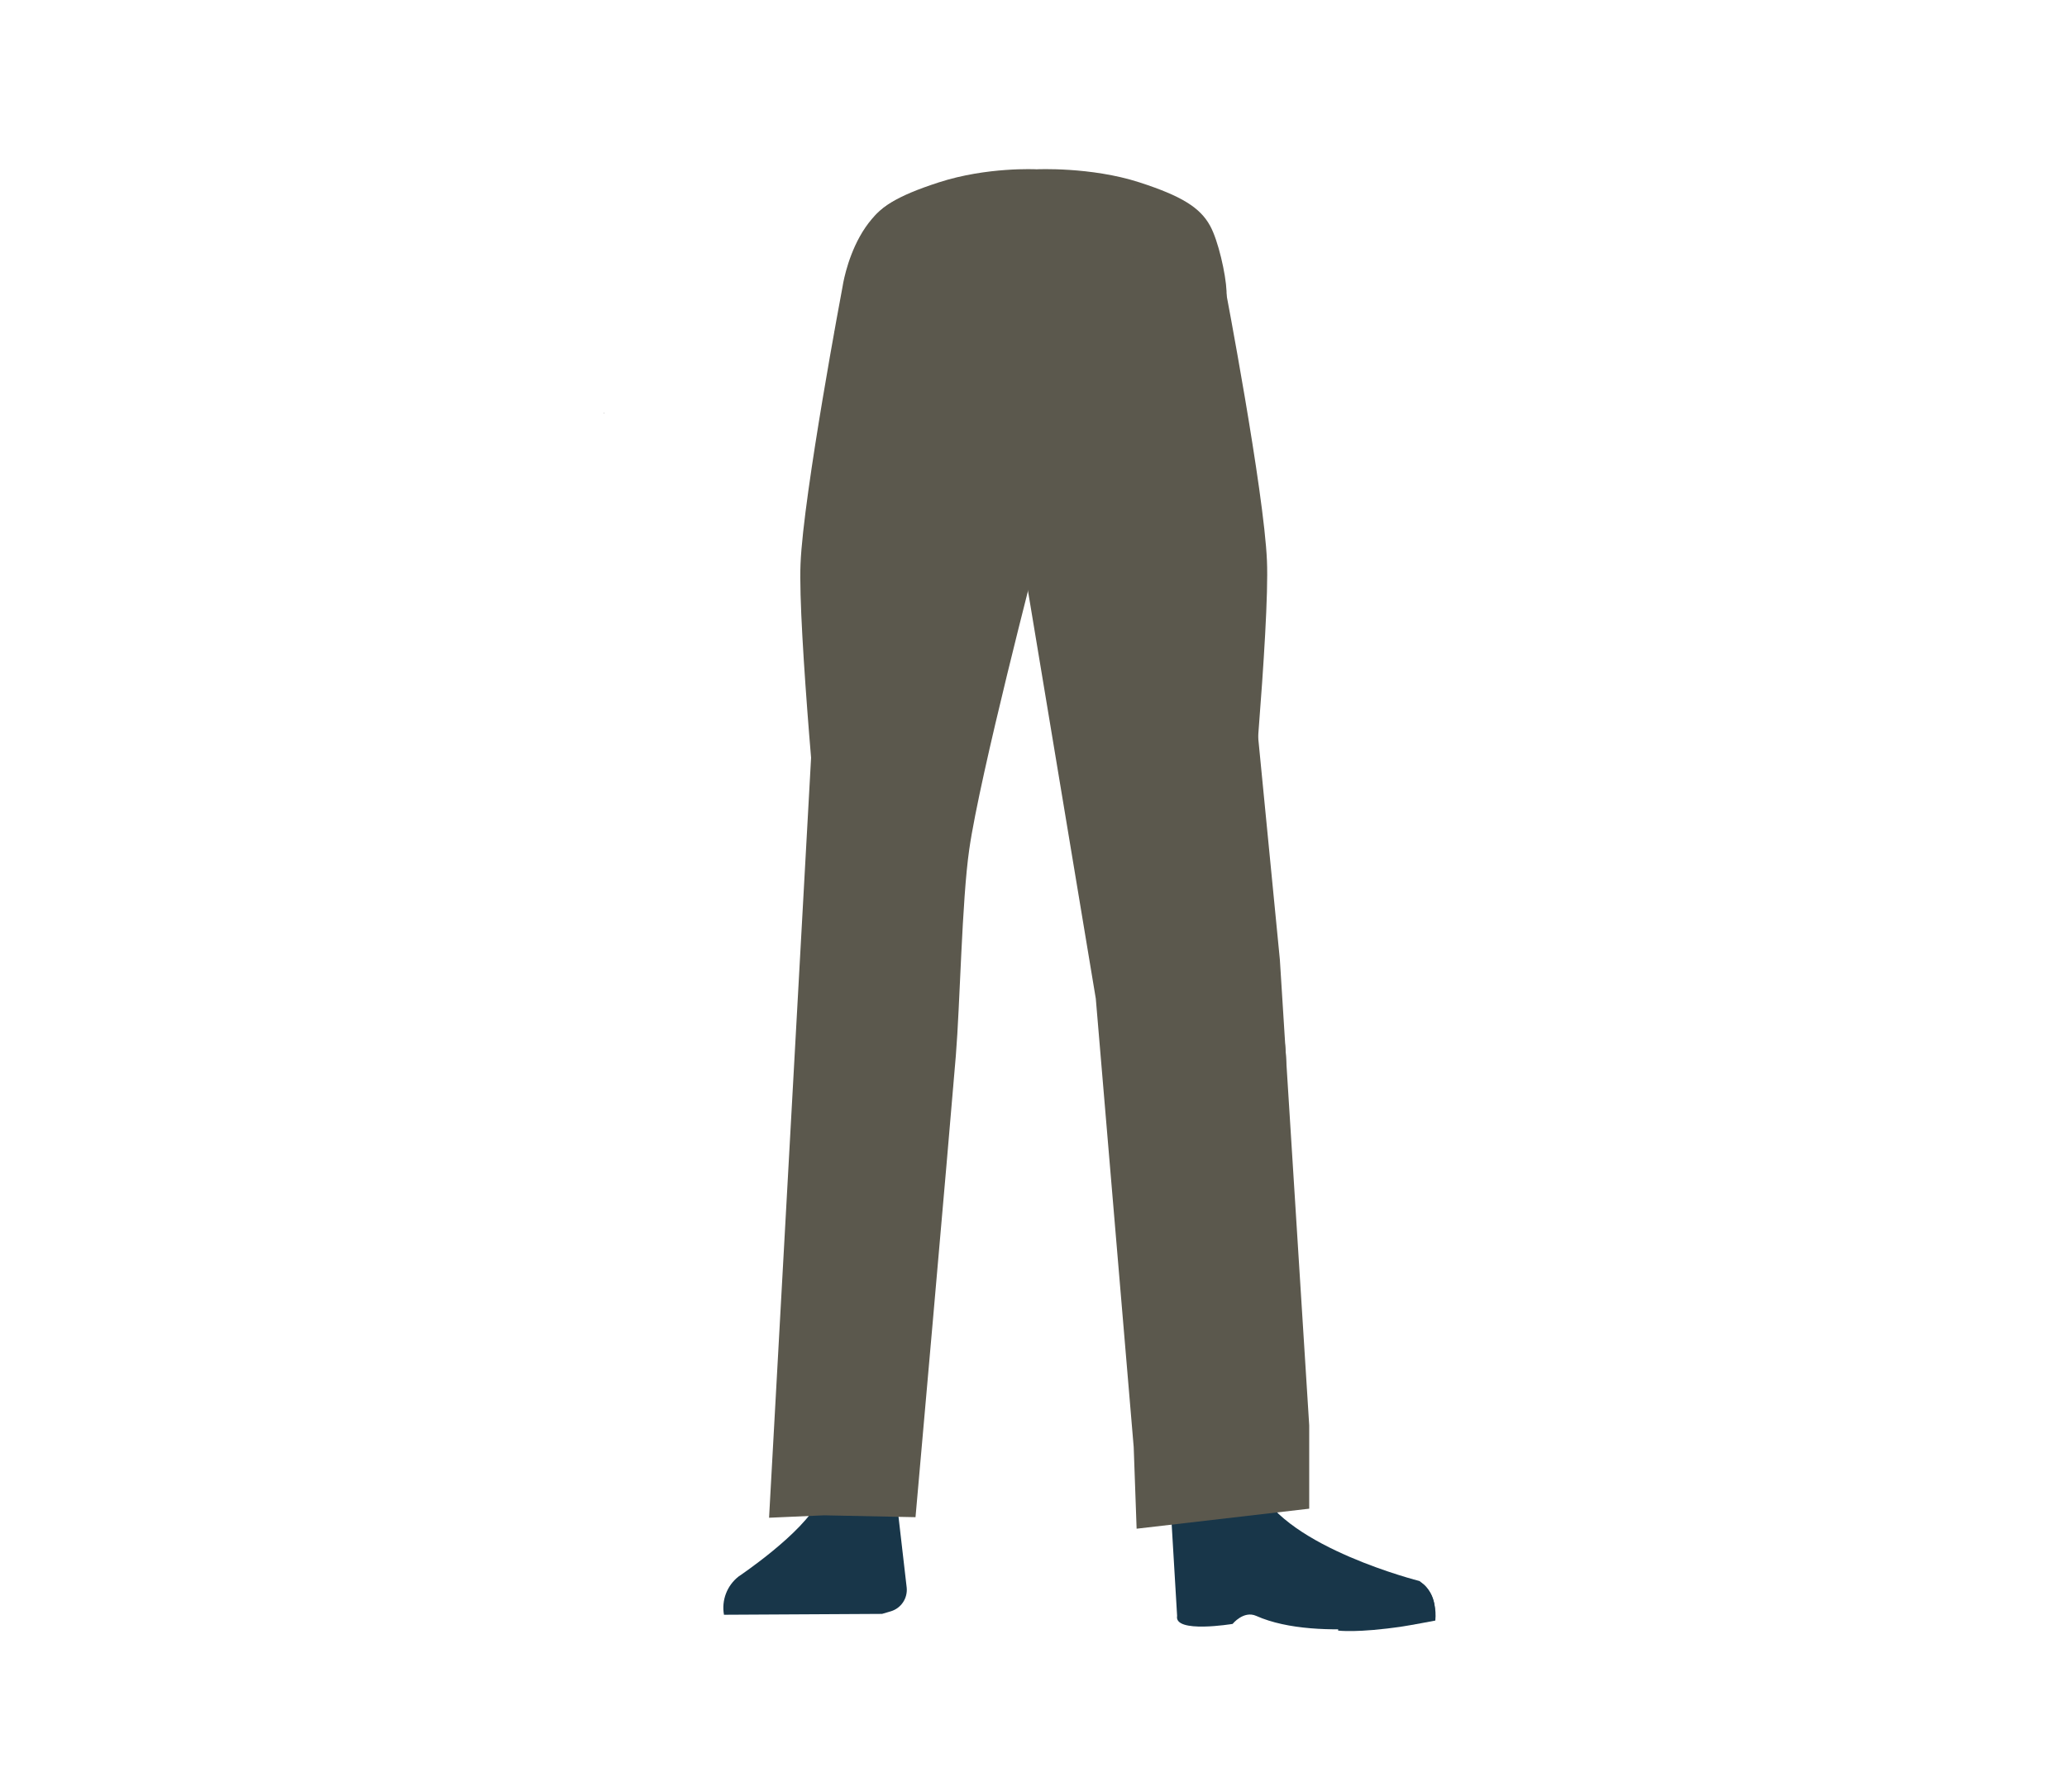
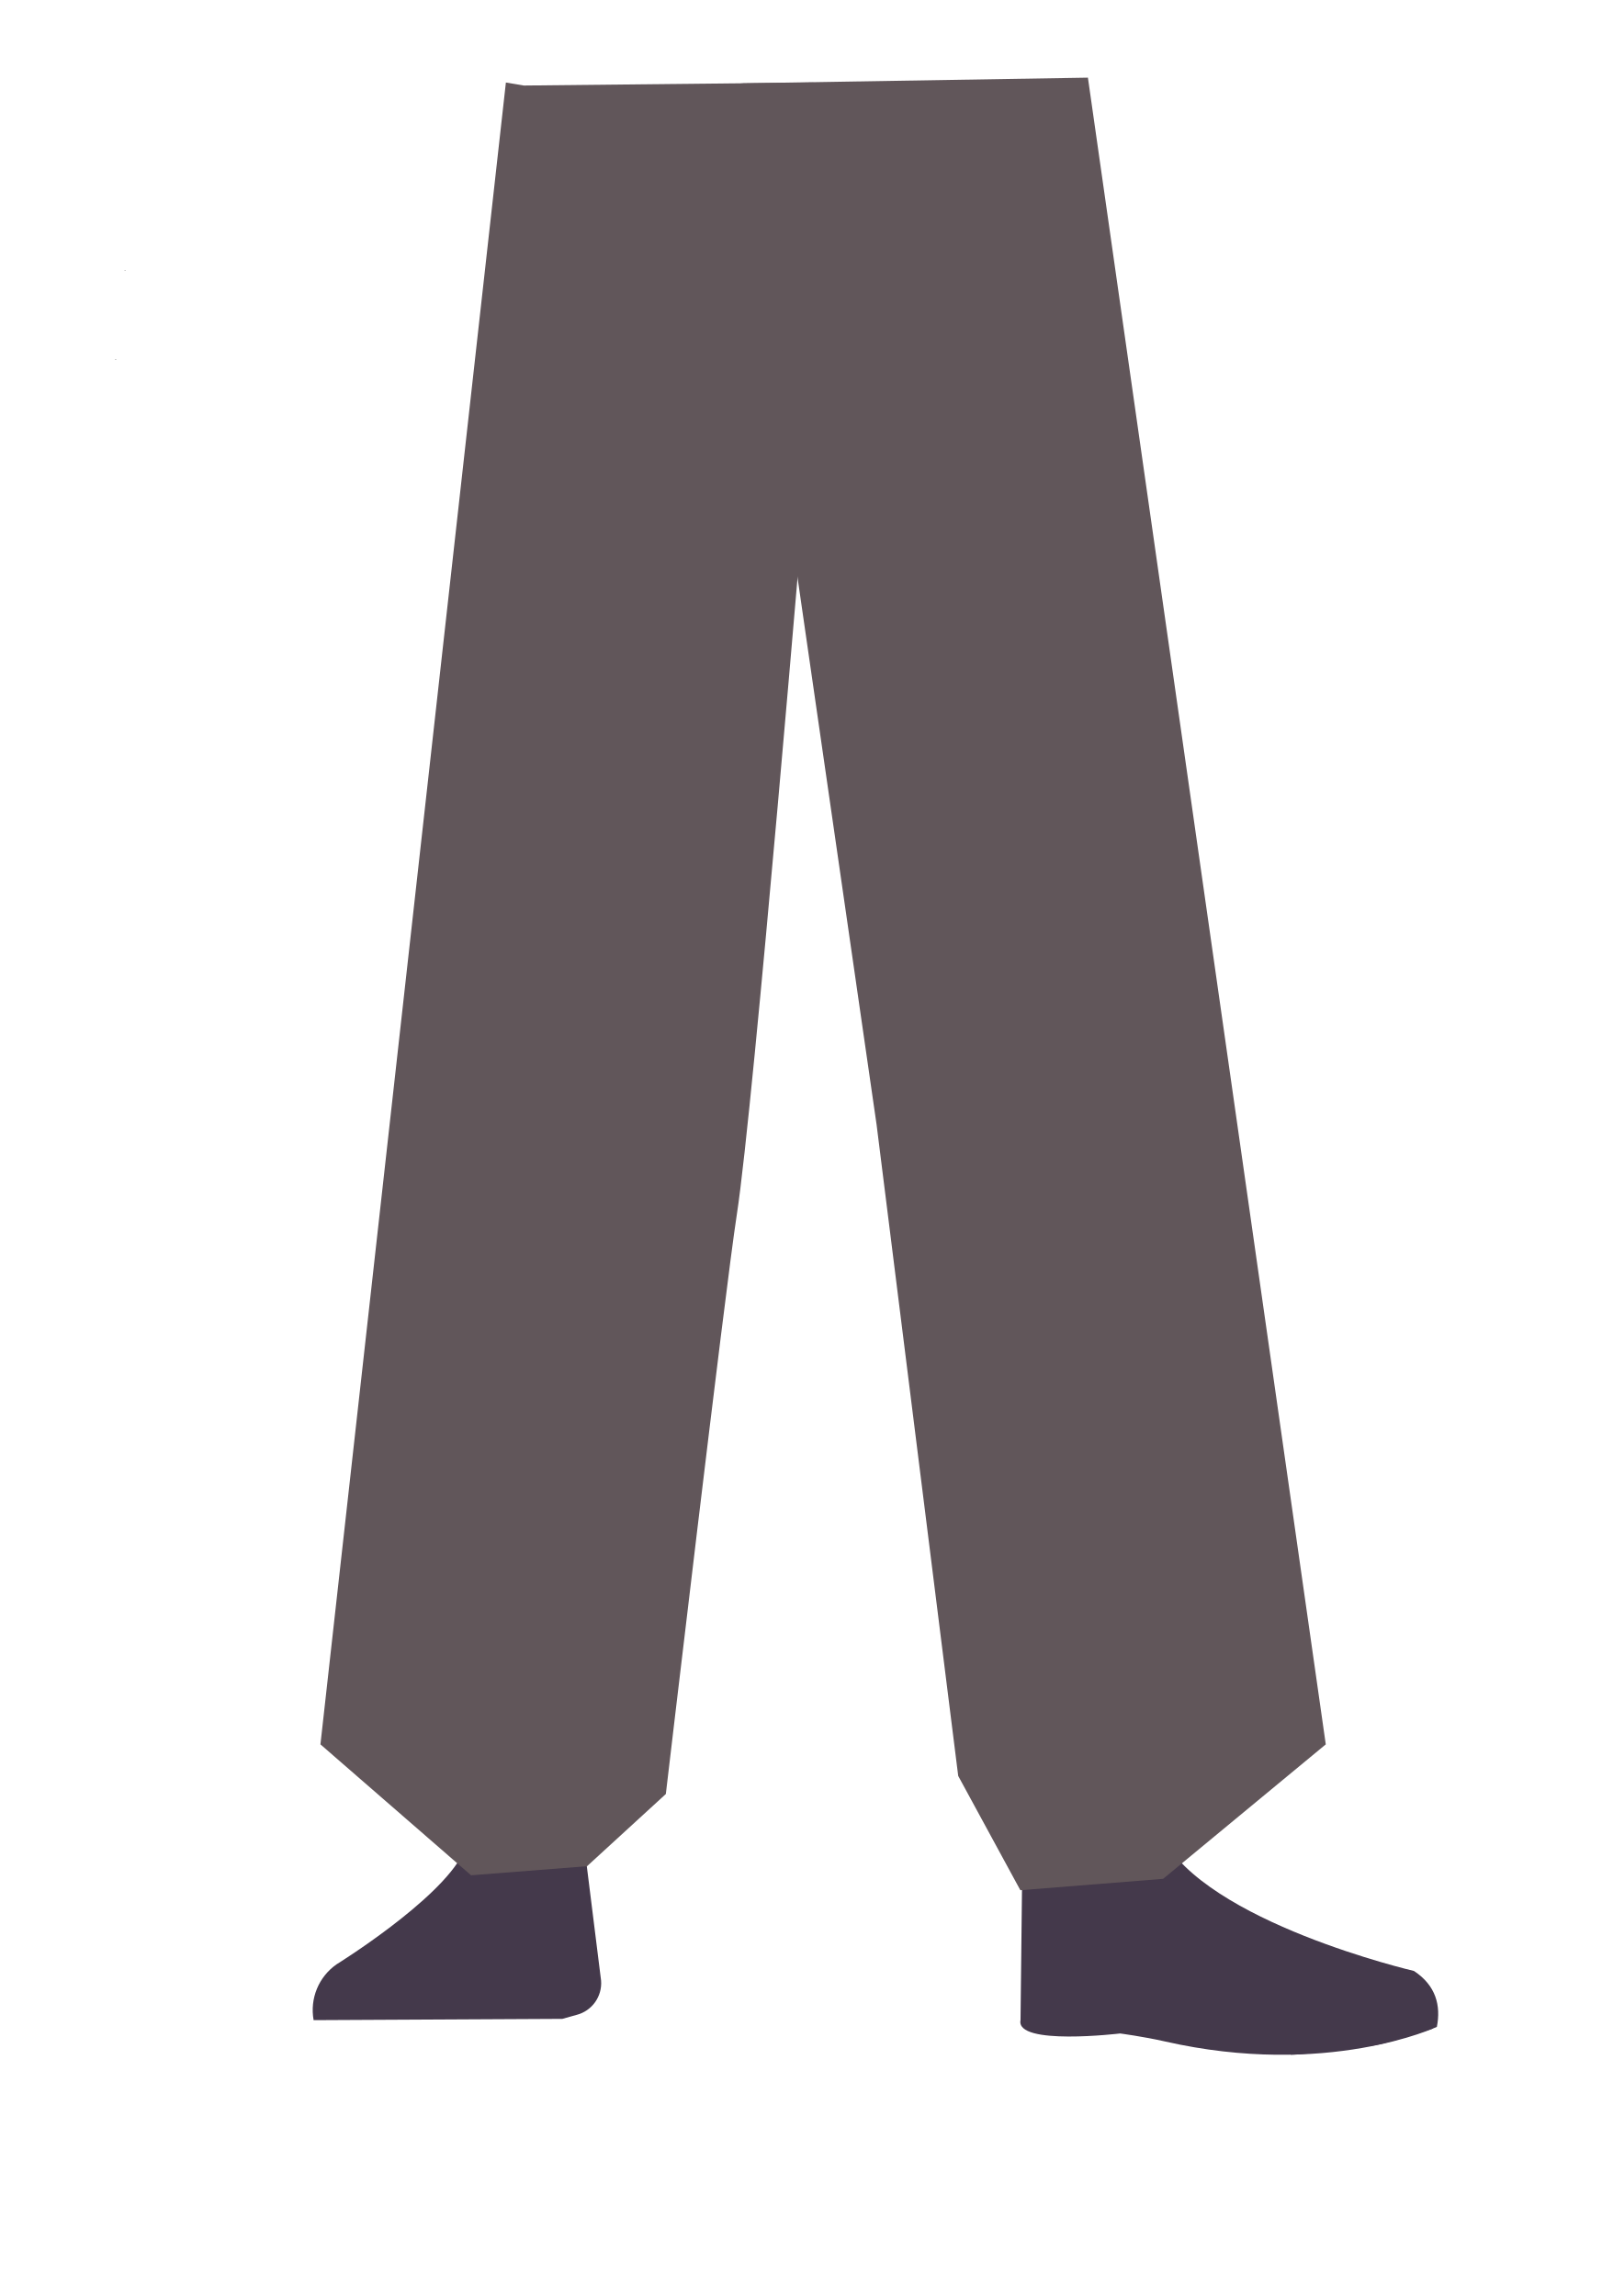
- <svg xmlns="http://www.w3.org/2000/svg" viewBox="0 0 788 683.02">
+ <svg xmlns="http://www.w3.org/2000/svg" id="Calque_1" data-name="Calque 1" viewBox="0 0 388 556.49">
  <defs>
-     <style>.cls-1{fill:#5b584d;}.cls-2{fill:#183649;}</style>
+     <style>.cls-1{fill:#1a1818;}.cls-2{fill:#44394b;}.cls-3{fill:#61565a;}</style>
  </defs>
-   <g id="Calque_7" data-name="Calque 7">
-     <polygon points="230.22 157.56 230.32 157.52 230.22 157.47 230.22 157.56" />
-     <polygon points="230.32 157.52 230.42 157.56 230.42 157.47 230.32 157.52" />
-     <polygon points="230.22 157.56 230.32 157.52 230.22 157.47 230.22 157.56" />
-     <polygon points="230.32 157.52 230.42 157.56 230.42 157.47 230.32 157.52" />
-     <path class="cls-1" d="M312.56,326.69A26.84,26.84,0,0,0,338,351.14h0a26.84,26.84,0,0,0,27.34-20.34S384.2,242,386.29,210c.5-7.58-.82-30.37-.82-30.37l-3.28-53.06s1.22-48.29-25.09-52.22c-30.3-4.54-35.91,35-35.91,35s-14.9,78.91-16,105.51C304.13,239.31,312.56,326.69,312.56,326.69Z" />
-     <path class="cls-1" d="M336.75,309.39c-13.92-.19-22.33,6.72-24.87,18.17,0,0-7.11,55.36-8.31,77-1.93,34.69,2.48,101.61,7.19,136,1,7.54,3,30.27,3,30.27A13.1,13.1,0,0,0,327,582.69h0a13.11,13.11,0,0,0,12.9-11.8s2.23-26.14,3.5-34.79c4.58-31.35,18-93.53,20-125.15,1.22-19-.44-77.51-.44-77.51-.8-19.22-14.26-23.46-26.18-24.05Z" />
-     <path class="cls-2" d="M326.26,562.82h0A16.05,16.05,0,0,0,312.14,572h0c-5.84,12.35-30.55,28.88-30.55,28.88A15.12,15.12,0,0,0,276,615.48h0l60.27-.33,3.39-1a8.54,8.54,0,0,0,6-9l-3.46-29.95A16,16,0,0,0,326.26,562.82Z" />
-     <path class="cls-2" d="M277.77,615.18h0a9,9,0,0,1,7.52-10.36l35.85-5.41a9,9,0,0,1,10.07,6.77l2.06,8.5Z" />
-     <path class="cls-1" d="M434.32,69.49c16.16,5.23,23.2,9.63,27,16.57,3.11,5.61,6,18.48,6.27,24.9.55,15.06-7.77,52.94-21.92,65.58-14.41,12.85-84.8,12.85-99.2,0C332.35,163.9,324,126,324.58,111c.23-6.42,3.16-19.29,6.27-24.9,3.84-6.94,10.89-11.34,27-16.57,18.49-6,37.3-5,37.3-5S415.83,63.52,434.32,69.49Z" />
-     <path class="cls-1" d="M475.65,326.69a26.83,26.83,0,0,1-25.44,24.45h0a26.83,26.83,0,0,1-27.34-20.34S404,242,401.92,210c-.52-7.91,4.1-83.43,4.1-83.43s-2.83-22.42,29.27-29C463.9,91.67,467,109.29,467,109.29s14.9,77.91,16,104.51C484.09,238.31,475.65,326.69,475.65,326.69Z" />
-     <path class="cls-1" d="M452.56,309.39c12.44-.19,19.94,6.72,22.22,18.17,0,0,14.38,53.36,15.45,75,1.72,34.69-10.25,103.61-14.46,138-.92,7.54-2.66,30.27-2.66,30.27-.6,6.78-5.72,11.91-11.8,11.83h0c-6-.08-10.92-5.16-11.51-11.8,0,0-2-26.14-3.12-34.79-4.1-31.35-16.08-93.53-17.88-125.15-1.09-19,.39-77.51.39-77.51.71-19.22,12.73-23.46,23.37-24.05Z" />
-     <path class="cls-2" d="M475.57,559c-1.21,34,40.06,38.38,40.06,38.38,4.42,3.46-67,21.83-66.62,17.79,0,0,1.45-52-1-65.2C446.21,540.66,476.28,539,475.57,559Z" />
-     <path class="cls-2" d="M462.7,577.83c6.38-2.18,5.93-6.81,8.47-9.36,1.54-1.54,7.87-3.19,8.79-1.22,10.69,22.66,61.17,35.37,61.17,35.37,5.35,3.81,6.56,9.09,5.54,14.62h0s-43.77,9.37-67.77-1.33c-4.8-2.14-9,3.06-9,3.06s-22.42,3.73-21.15-3.06l-2.54-42.7C448,565.82,451.75,581.57,462.7,577.83Z" />
-     <path class="cls-2" d="M547.19,617.69c.85-9-4.26-14.66-6-14.44-2.5.32-6.51,2.39-9,2.82-4,.69-16-.29-16-.29-3.07-.31-5.61,2.76-5.85,7.09l-.21,8.64s7.32,1,24.64-1.58C537.71,619.5,547.19,617.69,547.19,617.69Z" />
-     <path class="cls-1" d="M326.93,109.18l-8.74,17.22-25,452.1,21-.92,34.83.71s12.6-142.1,15.37-175.87c1.61-19.64,2.3-59.14,5.11-78.64C373.55,295.38,395.3,212,395.3,212l1.77-103.56Z" />
-     <polygon class="cls-1" points="388.55 119.27 390.18 214.88 417.75 380.63 432.2 551.57 433.31 582.68 499.11 575.05 499.11 543.32 487.92 365.77 463.63 117.12 394.77 119.72 388.55 119.27" />
-   </g>
+   <polygon class="cls-1" points="30.32 65.5 30.22 65.54 30.22 65.46 30.32 65.5" />
+   <polygon points="30.42 65.46 30.42 65.54 30.32 65.5 30.42 65.46" />
+   <polygon class="cls-1" points="30.32 65.5 30.22 65.54 30.22 65.46 30.32 65.5" />
+   <polygon points="30.42 65.46 30.42 65.54 30.32 65.5 30.42 65.46" />
+   <path class="cls-2" d="M126.26,440.86h0a16.15,16.15,0,0,0-14.12,8.48h0c-5.84,11.43-30.55,26.74-30.55,26.74A13.51,13.51,0,0,0,76,489.63h0l60.27-.31,3.39-.95a7.94,7.94,0,0,0,6-8.31l-3.46-27.74C140.52,445.48,133.85,440.69,126.26,440.86Z" />
+   <path class="cls-2" d="M77.77,489.35h0c-.82-4.58,2.56-8.9,7.52-9.6l35.85-5A9,9,0,0,1,131.21,481l2.06,7.88Z" />
+   <path class="cls-2" d="M275.57,437.3c-1.21,31.5,40.05,35.54,40.05,35.54,4.43,3.21-67,20.22-66.61,16.48,0,0,1.45-48.17-1-60.39C246.21,420.34,276.28,418.81,275.57,437.3Z" />
+   <path class="cls-2" d="M264.22,454.76c6.38-2,5.93-6.31,8.47-8.67,1.53-1.43,7.86-3,8.79-1.13,10.68,21,61.16,32.75,61.16,32.75,5.36,3.54,6.56,8.43,5.55,13.55h0s-26.55,12.5-66,3.51c-5.11-1.16-10.76-1.91-10.76-1.91s-25.39,3.05-24.13-3.23l.44-39.15C249.46,443.63,253.27,458.22,264.22,454.76Z" />
+   <path class="cls-2" d="M347.19,491.67c.85-8.34-4.26-13.57-6-13.37-2.5.3-6.51,2.21-9,2.61-4,.64-13.36,2.55-13.36,2.55-3.07-.3-5.62,2.55-5.86,6.56l-.2,8s3.14.07,20.46-2.33C336.13,495.3,347.19,491.67,347.19,491.67Z" />
+   <polygon points="27.91 87.15 28.01 87.11 27.91 87.06 27.91 87.15" />
+   <polygon points="28.01 87.11 28.11 87.15 28.11 87.06 28.01 87.11" />
+   <polygon points="27.91 87.15 28.01 87.11 27.91 87.06 27.91 87.15" />
+   <polygon points="28.01 87.11 28.11 87.15 28.11 87.06 28.01 87.11" />
+   <path class="cls-3" d="M126.93,20.73,122.59,20,77.65,422.79l36.5,31.73,28.1-2.2,19.1-17.5s14.38-122.31,17.19-140.37c4.1-26.29,16.76-178.52,16.76-178.52L197.07,20Z" />
+   <polygon class="cls-3" points="188.54 20.81 190.18 118.63 212.42 272.59 232.2 430.44 247.26 458.14 281.86 455.38 321.27 422.79 263.63 18.82 179.44 20.2 188.54 20.81" />
</svg>
